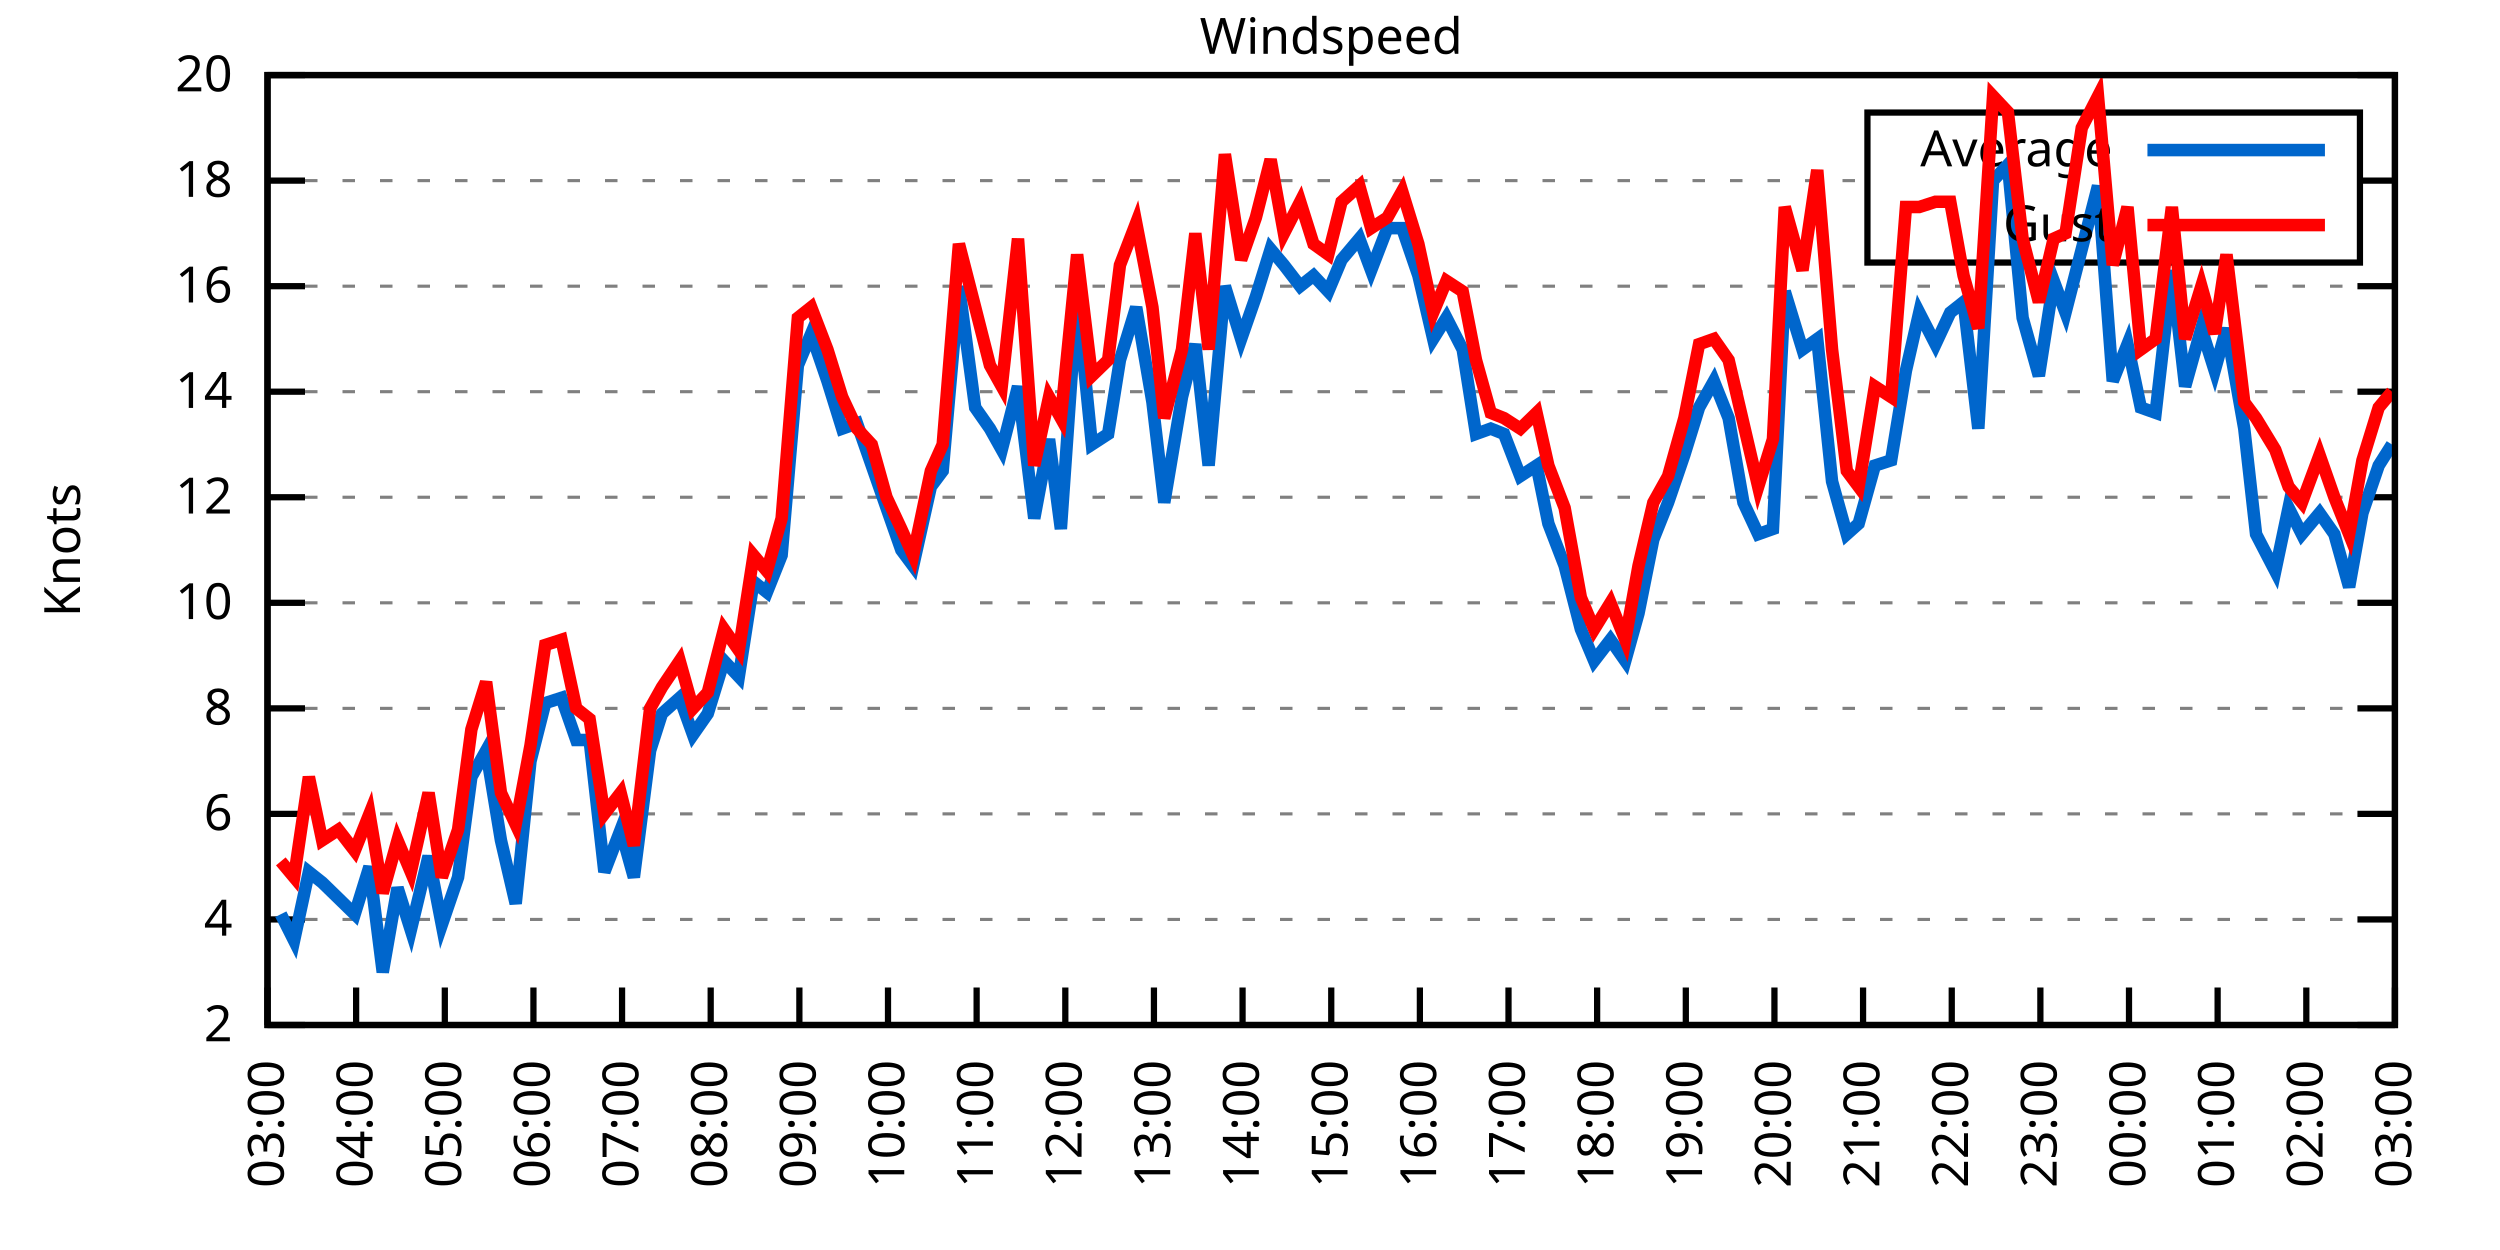
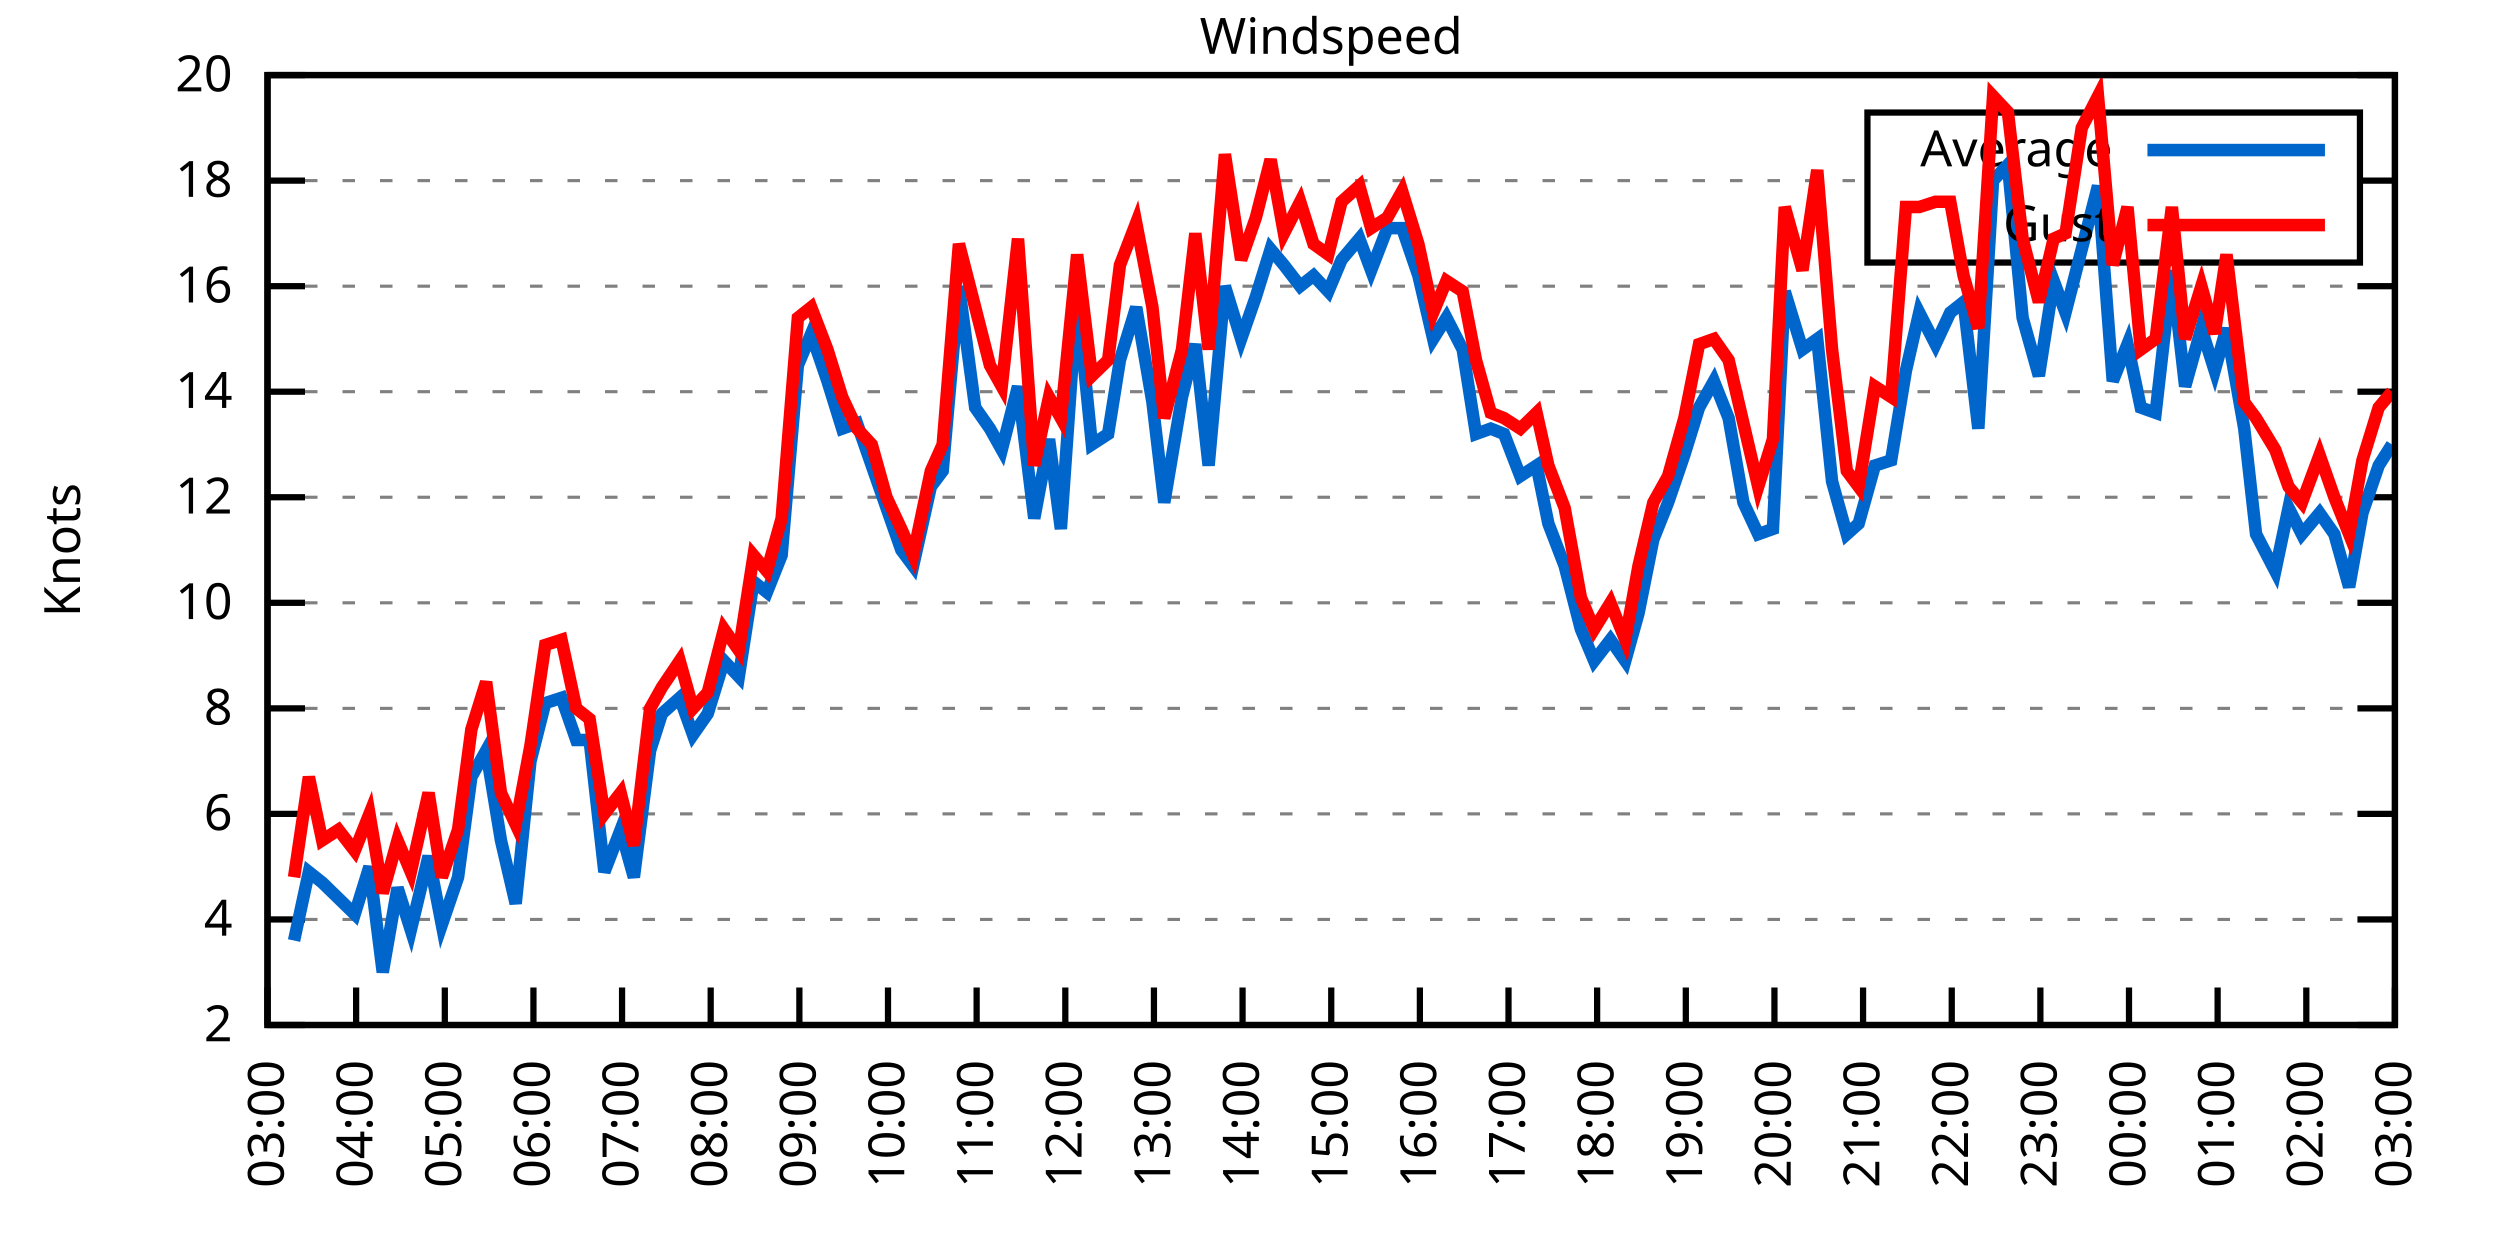
<svg xmlns="http://www.w3.org/2000/svg" xmlns:xlink="http://www.w3.org/1999/xlink" width="400" height="200" viewBox="0 0 400 200">
  <g id="gnuplot_canvas">
    <rect x="0" y="0" width="400" height="200" fill="none" />
    <defs>
      <circle id="gpDot" r="0.5" stroke-width="0.5" stroke="currentColor" />
      <path id="gpPt0" stroke-width="0.333" stroke="currentColor" d="M-1,0 h2 M0,-1 v2" />
      <path id="gpPt1" stroke-width="0.333" stroke="currentColor" d="M-1,-1 L1,1 M1,-1 L-1,1" />
      <path id="gpPt2" stroke-width="0.333" stroke="currentColor" d="M-1,0 L1,0 M0,-1 L0,1 M-1,-1 L1,1 M-1,1 L1,-1" />
      <rect id="gpPt3" stroke-width="0.333" stroke="currentColor" x="-1" y="-1" width="2" height="2" />
      <rect id="gpPt4" stroke-width="0.333" stroke="currentColor" fill="currentColor" x="-1" y="-1" width="2" height="2" />
      <circle id="gpPt5" stroke-width="0.333" stroke="currentColor" cx="0" cy="0" r="1" />
      <use xlink:href="#gpPt5" id="gpPt6" fill="currentColor" stroke="none" />
      <path id="gpPt7" stroke-width="0.333" stroke="currentColor" d="M0,-1.33 L-1.33,0.67 L1.33,0.67 z" />
      <use xlink:href="#gpPt7" id="gpPt8" fill="currentColor" stroke="none" />
      <use xlink:href="#gpPt7" id="gpPt9" stroke="currentColor" transform="rotate(180)" />
      <use xlink:href="#gpPt9" id="gpPt10" fill="currentColor" stroke="none" />
      <use xlink:href="#gpPt3" id="gpPt11" stroke="currentColor" transform="rotate(45)" />
      <use xlink:href="#gpPt11" id="gpPt12" fill="currentColor" stroke="none" />
      <path id="gpPt13" stroke-width="0.333" stroke="currentColor" d="M0,1.330 L1.265,0.411 L0.782,-1.067 L-0.782,-1.076 L-1.265,0.411 z" />
      <use xlink:href="#gpPt13" id="gpPt14" fill="currentColor" stroke="none" />
      <filter id="textbox" filterUnits="objectBoundingBox" x="0" y="0" height="1" width="1">
        <feFlood flood-color="white" flood-opacity="1" result="bgnd" />
        <feComposite in="SourceGraphic" in2="bgnd" operator="atop" />
      </filter>
      <filter id="greybox" filterUnits="objectBoundingBox" x="0" y="0" height="1" width="1">
        <feFlood flood-color="lightgrey" flood-opacity="1" result="grey" />
        <feComposite in="SourceGraphic" in2="grey" operator="atop" />
      </filter>
    </defs>
    <g fill="none" color="white" stroke="currentColor" stroke-width="1.00" stroke-linecap="butt" stroke-linejoin="miter">
</g>
    <g fill="none" color="black" stroke="currentColor" stroke-width="1.00" stroke-linecap="butt" stroke-linejoin="miter">
      <g stroke="none" shape-rendering="crispEdges">
        <polygon fill="rgb(255, 255, 255)" points="42.80,164.00 383.18,164.00 383.18,12.02 42.80,12.02 " />
      </g>
    </g>
    <g fill="none" color="black" stroke="currentColor" stroke-width="1.00" stroke-linecap="butt" stroke-linejoin="miter">
</g>
    <g fill="none" color="black" stroke="black" stroke-width="0.50" stroke-linecap="butt" stroke-linejoin="miter">
</g>
    <g fill="none" color="gray" stroke="currentColor" stroke-width="0.50" stroke-linecap="butt" stroke-linejoin="miter">
      <path stroke="gray" stroke-dasharray="2,4" class="gridline" d="M42.80,164.00 L383.19,164.00  " />
    </g>
    <g fill="none" color="gray" stroke="gray" stroke-width="1.00" stroke-linecap="butt" stroke-linejoin="miter">
</g>
    <g fill="none" color="black" stroke="currentColor" stroke-width="1.00" stroke-linecap="butt" stroke-linejoin="miter">
      <path stroke="black" d="M42.80,164.00 L48.80,164.00 M383.19,164.00 L377.19,164.00  " />
      <g transform="translate(37.20,166.60)" stroke="none" fill="black" font-family="Sans" font-size="8.00" text-anchor="end">
        <text>
          <tspan font-family="Sans"> 2</tspan>
        </text>
      </g>
    </g>
    <g fill="none" color="black" stroke="currentColor" stroke-width="1.00" stroke-linecap="butt" stroke-linejoin="miter">
</g>
    <g fill="none" color="black" stroke="black" stroke-width="0.50" stroke-linecap="butt" stroke-linejoin="miter">
</g>
    <g fill="none" color="gray" stroke="currentColor" stroke-width="0.50" stroke-linecap="butt" stroke-linejoin="miter">
      <path stroke="gray" stroke-dasharray="2,4" class="gridline" d="M42.80,147.11 L383.19,147.11  " />
    </g>
    <g fill="none" color="gray" stroke="gray" stroke-width="1.00" stroke-linecap="butt" stroke-linejoin="miter">
</g>
    <g fill="none" color="black" stroke="currentColor" stroke-width="1.00" stroke-linecap="butt" stroke-linejoin="miter">
      <path stroke="black" d="M42.80,147.11 L48.80,147.11 M383.19,147.11 L377.19,147.11  " />
      <g transform="translate(37.20,149.71)" stroke="none" fill="black" font-family="Sans" font-size="8.00" text-anchor="end">
        <text>
          <tspan font-family="Sans"> 4</tspan>
        </text>
      </g>
    </g>
    <g fill="none" color="black" stroke="currentColor" stroke-width="1.00" stroke-linecap="butt" stroke-linejoin="miter">
</g>
    <g fill="none" color="black" stroke="black" stroke-width="0.50" stroke-linecap="butt" stroke-linejoin="miter">
</g>
    <g fill="none" color="gray" stroke="currentColor" stroke-width="0.50" stroke-linecap="butt" stroke-linejoin="miter">
      <path stroke="gray" stroke-dasharray="2,4" class="gridline" d="M42.80,130.22 L383.19,130.22  " />
    </g>
    <g fill="none" color="gray" stroke="gray" stroke-width="1.00" stroke-linecap="butt" stroke-linejoin="miter">
</g>
    <g fill="none" color="black" stroke="currentColor" stroke-width="1.00" stroke-linecap="butt" stroke-linejoin="miter">
      <path stroke="black" d="M42.80,130.22 L48.80,130.22 M383.19,130.22 L377.19,130.22  " />
      <g transform="translate(37.20,132.82)" stroke="none" fill="black" font-family="Sans" font-size="8.00" text-anchor="end">
        <text>
          <tspan font-family="Sans"> 6</tspan>
        </text>
      </g>
    </g>
    <g fill="none" color="black" stroke="currentColor" stroke-width="1.00" stroke-linecap="butt" stroke-linejoin="miter">
</g>
    <g fill="none" color="black" stroke="black" stroke-width="0.50" stroke-linecap="butt" stroke-linejoin="miter">
</g>
    <g fill="none" color="gray" stroke="currentColor" stroke-width="0.50" stroke-linecap="butt" stroke-linejoin="miter">
      <path stroke="gray" stroke-dasharray="2,4" class="gridline" d="M42.80,113.34 L383.19,113.34  " />
    </g>
    <g fill="none" color="gray" stroke="gray" stroke-width="1.00" stroke-linecap="butt" stroke-linejoin="miter">
</g>
    <g fill="none" color="black" stroke="currentColor" stroke-width="1.00" stroke-linecap="butt" stroke-linejoin="miter">
      <path stroke="black" d="M42.80,113.34 L48.80,113.34 M383.19,113.34 L377.19,113.34  " />
      <g transform="translate(37.20,115.94)" stroke="none" fill="black" font-family="Sans" font-size="8.00" text-anchor="end">
        <text>
          <tspan font-family="Sans"> 8</tspan>
        </text>
      </g>
    </g>
    <g fill="none" color="black" stroke="currentColor" stroke-width="1.00" stroke-linecap="butt" stroke-linejoin="miter">
</g>
    <g fill="none" color="black" stroke="black" stroke-width="0.50" stroke-linecap="butt" stroke-linejoin="miter">
</g>
    <g fill="none" color="gray" stroke="currentColor" stroke-width="0.50" stroke-linecap="butt" stroke-linejoin="miter">
      <path stroke="gray" stroke-dasharray="2,4" class="gridline" d="M42.80,96.45 L383.19,96.45  " />
    </g>
    <g fill="none" color="gray" stroke="gray" stroke-width="1.00" stroke-linecap="butt" stroke-linejoin="miter">
</g>
    <g fill="none" color="black" stroke="currentColor" stroke-width="1.00" stroke-linecap="butt" stroke-linejoin="miter">
      <path stroke="black" d="M42.80,96.45 L48.80,96.45 M383.19,96.45 L377.19,96.45  " />
      <g transform="translate(37.20,99.05)" stroke="none" fill="black" font-family="Sans" font-size="8.00" text-anchor="end">
        <text>
          <tspan font-family="Sans"> 10</tspan>
        </text>
      </g>
    </g>
    <g fill="none" color="black" stroke="currentColor" stroke-width="1.00" stroke-linecap="butt" stroke-linejoin="miter">
</g>
    <g fill="none" color="black" stroke="black" stroke-width="0.50" stroke-linecap="butt" stroke-linejoin="miter">
</g>
    <g fill="none" color="gray" stroke="currentColor" stroke-width="0.50" stroke-linecap="butt" stroke-linejoin="miter">
      <path stroke="gray" stroke-dasharray="2,4" class="gridline" d="M42.80,79.56 L383.19,79.56  " />
    </g>
    <g fill="none" color="gray" stroke="gray" stroke-width="1.00" stroke-linecap="butt" stroke-linejoin="miter">
</g>
    <g fill="none" color="black" stroke="currentColor" stroke-width="1.00" stroke-linecap="butt" stroke-linejoin="miter">
      <path stroke="black" d="M42.80,79.56 L48.80,79.56 M383.19,79.56 L377.19,79.56  " />
      <g transform="translate(37.20,82.16)" stroke="none" fill="black" font-family="Sans" font-size="8.00" text-anchor="end">
        <text>
          <tspan font-family="Sans"> 12</tspan>
        </text>
      </g>
    </g>
    <g fill="none" color="black" stroke="currentColor" stroke-width="1.00" stroke-linecap="butt" stroke-linejoin="miter">
</g>
    <g fill="none" color="black" stroke="black" stroke-width="0.50" stroke-linecap="butt" stroke-linejoin="miter">
</g>
    <g fill="none" color="gray" stroke="currentColor" stroke-width="0.50" stroke-linecap="butt" stroke-linejoin="miter">
      <path stroke="gray" stroke-dasharray="2,4" class="gridline" d="M42.80,62.67 L383.19,62.67  " />
    </g>
    <g fill="none" color="gray" stroke="gray" stroke-width="1.00" stroke-linecap="butt" stroke-linejoin="miter">
</g>
    <g fill="none" color="black" stroke="currentColor" stroke-width="1.00" stroke-linecap="butt" stroke-linejoin="miter">
      <path stroke="black" d="M42.80,62.67 L48.80,62.67 M383.19,62.67 L377.19,62.67  " />
      <g transform="translate(37.20,65.27)" stroke="none" fill="black" font-family="Sans" font-size="8.00" text-anchor="end">
        <text>
          <tspan font-family="Sans"> 14</tspan>
        </text>
      </g>
    </g>
    <g fill="none" color="black" stroke="currentColor" stroke-width="1.00" stroke-linecap="butt" stroke-linejoin="miter">
</g>
    <g fill="none" color="black" stroke="black" stroke-width="0.50" stroke-linecap="butt" stroke-linejoin="miter">
</g>
    <g fill="none" color="gray" stroke="currentColor" stroke-width="0.50" stroke-linecap="butt" stroke-linejoin="miter">
      <path stroke="gray" stroke-dasharray="2,4" class="gridline" d="M42.80,45.79 L383.19,45.79  " />
    </g>
    <g fill="none" color="gray" stroke="gray" stroke-width="1.00" stroke-linecap="butt" stroke-linejoin="miter">
</g>
    <g fill="none" color="black" stroke="currentColor" stroke-width="1.00" stroke-linecap="butt" stroke-linejoin="miter">
      <path stroke="black" d="M42.80,45.79 L48.80,45.79 M383.19,45.79 L377.19,45.79  " />
      <g transform="translate(37.20,48.39)" stroke="none" fill="black" font-family="Sans" font-size="8.00" text-anchor="end">
        <text>
          <tspan font-family="Sans"> 16</tspan>
        </text>
      </g>
    </g>
    <g fill="none" color="black" stroke="currentColor" stroke-width="1.00" stroke-linecap="butt" stroke-linejoin="miter">
</g>
    <g fill="none" color="black" stroke="black" stroke-width="0.50" stroke-linecap="butt" stroke-linejoin="miter">
</g>
    <g fill="none" color="gray" stroke="currentColor" stroke-width="0.50" stroke-linecap="butt" stroke-linejoin="miter">
      <path stroke="gray" stroke-dasharray="2,4" class="gridline" d="M42.80,28.90 L298.79,28.90 M377.59,28.90 L383.19,28.90  " />
    </g>
    <g fill="none" color="gray" stroke="gray" stroke-width="1.00" stroke-linecap="butt" stroke-linejoin="miter">
</g>
    <g fill="none" color="black" stroke="currentColor" stroke-width="1.00" stroke-linecap="butt" stroke-linejoin="miter">
      <path stroke="black" d="M42.80,28.90 L48.80,28.90 M383.19,28.90 L377.19,28.90  " />
      <g transform="translate(37.20,31.50)" stroke="none" fill="black" font-family="Sans" font-size="8.00" text-anchor="end">
        <text>
          <tspan font-family="Sans"> 18</tspan>
        </text>
      </g>
    </g>
    <g fill="none" color="black" stroke="currentColor" stroke-width="1.00" stroke-linecap="butt" stroke-linejoin="miter">
</g>
    <g fill="none" color="black" stroke="black" stroke-width="0.50" stroke-linecap="butt" stroke-linejoin="miter">
</g>
    <g fill="none" color="gray" stroke="currentColor" stroke-width="0.50" stroke-linecap="butt" stroke-linejoin="miter">
      <path stroke="gray" stroke-dasharray="2,4" class="gridline" d="M42.80,12.01 L383.19,12.01  " />
    </g>
    <g fill="none" color="gray" stroke="gray" stroke-width="1.00" stroke-linecap="butt" stroke-linejoin="miter">
</g>
    <g fill="none" color="black" stroke="currentColor" stroke-width="1.00" stroke-linecap="butt" stroke-linejoin="miter">
      <path stroke="black" d="M42.80,12.01 L48.80,12.01 M383.19,12.01 L377.19,12.01  " />
      <g transform="translate(37.20,14.61)" stroke="none" fill="black" font-family="Sans" font-size="8.00" text-anchor="end">
        <text>
          <tspan font-family="Sans"> 20</tspan>
        </text>
      </g>
    </g>
    <g fill="none" color="black" stroke="currentColor" stroke-width="1.00" stroke-linecap="butt" stroke-linejoin="miter">
      <path stroke="black" d="M42.80,164.00 L42.80,158.00  " />
      <g transform="translate(45.40,169.60) rotate(270.00)" stroke="none" fill="black" font-family="Sans" font-size="8.00" text-anchor="end">
        <text>
          <tspan font-family="Sans">03:00</tspan>
        </text>
      </g>
    </g>
    <g fill="none" color="black" stroke="currentColor" stroke-width="1.00" stroke-linecap="butt" stroke-linejoin="miter">
      <path stroke="black" d="M56.98,164.00 L56.98,158.00  " />
      <g transform="translate(59.58,169.60) rotate(270.00)" stroke="none" fill="black" font-family="Sans" font-size="8.00" text-anchor="end">
        <text>
          <tspan font-family="Sans">04:00</tspan>
        </text>
      </g>
    </g>
    <g fill="none" color="black" stroke="currentColor" stroke-width="1.00" stroke-linecap="butt" stroke-linejoin="miter">
      <path stroke="black" d="M71.17,164.00 L71.17,158.00  " />
      <g transform="translate(73.77,169.60) rotate(270.00)" stroke="none" fill="black" font-family="Sans" font-size="8.00" text-anchor="end">
        <text>
          <tspan font-family="Sans">05:00</tspan>
        </text>
      </g>
    </g>
    <g fill="none" color="black" stroke="currentColor" stroke-width="1.00" stroke-linecap="butt" stroke-linejoin="miter">
      <path stroke="black" d="M85.35,164.00 L85.35,158.00  " />
      <g transform="translate(87.95,169.60) rotate(270.00)" stroke="none" fill="black" font-family="Sans" font-size="8.00" text-anchor="end">
        <text>
          <tspan font-family="Sans">06:00</tspan>
        </text>
      </g>
    </g>
    <g fill="none" color="black" stroke="currentColor" stroke-width="1.00" stroke-linecap="butt" stroke-linejoin="miter">
      <path stroke="black" d="M99.53,164.00 L99.53,158.00  " />
      <g transform="translate(102.13,169.60) rotate(270.00)" stroke="none" fill="black" font-family="Sans" font-size="8.00" text-anchor="end">
        <text>
          <tspan font-family="Sans">07:00</tspan>
        </text>
      </g>
    </g>
    <g fill="none" color="black" stroke="currentColor" stroke-width="1.00" stroke-linecap="butt" stroke-linejoin="miter">
      <path stroke="black" d="M113.71,164.00 L113.71,158.00  " />
      <g transform="translate(116.31,169.60) rotate(270.00)" stroke="none" fill="black" font-family="Sans" font-size="8.00" text-anchor="end">
        <text>
          <tspan font-family="Sans">08:00</tspan>
        </text>
      </g>
    </g>
    <g fill="none" color="black" stroke="currentColor" stroke-width="1.00" stroke-linecap="butt" stroke-linejoin="miter">
      <path stroke="black" d="M127.90,164.00 L127.90,158.00  " />
      <g transform="translate(130.50,169.60) rotate(270.00)" stroke="none" fill="black" font-family="Sans" font-size="8.00" text-anchor="end">
        <text>
          <tspan font-family="Sans">09:00</tspan>
        </text>
      </g>
    </g>
    <g fill="none" color="black" stroke="currentColor" stroke-width="1.00" stroke-linecap="butt" stroke-linejoin="miter">
      <path stroke="black" d="M142.08,164.00 L142.08,158.00  " />
      <g transform="translate(144.68,169.60) rotate(270.00)" stroke="none" fill="black" font-family="Sans" font-size="8.00" text-anchor="end">
        <text>
          <tspan font-family="Sans">10:00</tspan>
        </text>
      </g>
    </g>
    <g fill="none" color="black" stroke="currentColor" stroke-width="1.00" stroke-linecap="butt" stroke-linejoin="miter">
      <path stroke="black" d="M156.26,164.00 L156.26,158.00  " />
      <g transform="translate(158.86,169.60) rotate(270.00)" stroke="none" fill="black" font-family="Sans" font-size="8.00" text-anchor="end">
        <text>
          <tspan font-family="Sans">11:00</tspan>
        </text>
      </g>
    </g>
    <g fill="none" color="black" stroke="currentColor" stroke-width="1.00" stroke-linecap="butt" stroke-linejoin="miter">
      <path stroke="black" d="M170.45,164.00 L170.45,158.00  " />
      <g transform="translate(173.05,169.60) rotate(270.00)" stroke="none" fill="black" font-family="Sans" font-size="8.00" text-anchor="end">
        <text>
          <tspan font-family="Sans">12:00</tspan>
        </text>
      </g>
    </g>
    <g fill="none" color="black" stroke="currentColor" stroke-width="1.00" stroke-linecap="butt" stroke-linejoin="miter">
      <path stroke="black" d="M184.63,164.00 L184.63,158.00  " />
      <g transform="translate(187.23,169.60) rotate(270.00)" stroke="none" fill="black" font-family="Sans" font-size="8.00" text-anchor="end">
        <text>
          <tspan font-family="Sans">13:00</tspan>
        </text>
      </g>
    </g>
    <g fill="none" color="black" stroke="currentColor" stroke-width="1.00" stroke-linecap="butt" stroke-linejoin="miter">
      <path stroke="black" d="M198.81,164.00 L198.81,158.00  " />
      <g transform="translate(201.41,169.60) rotate(270.00)" stroke="none" fill="black" font-family="Sans" font-size="8.00" text-anchor="end">
        <text>
          <tspan font-family="Sans">14:00</tspan>
        </text>
      </g>
    </g>
    <g fill="none" color="black" stroke="currentColor" stroke-width="1.00" stroke-linecap="butt" stroke-linejoin="miter">
      <path stroke="black" d="M213.00,164.00 L213.00,158.00  " />
      <g transform="translate(215.60,169.60) rotate(270.00)" stroke="none" fill="black" font-family="Sans" font-size="8.00" text-anchor="end">
        <text>
          <tspan font-family="Sans">15:00</tspan>
        </text>
      </g>
    </g>
    <g fill="none" color="black" stroke="currentColor" stroke-width="1.00" stroke-linecap="butt" stroke-linejoin="miter">
      <path stroke="black" d="M227.18,164.00 L227.18,158.00  " />
      <g transform="translate(229.78,169.60) rotate(270.00)" stroke="none" fill="black" font-family="Sans" font-size="8.00" text-anchor="end">
        <text>
          <tspan font-family="Sans">16:00</tspan>
        </text>
      </g>
    </g>
    <g fill="none" color="black" stroke="currentColor" stroke-width="1.00" stroke-linecap="butt" stroke-linejoin="miter">
      <path stroke="black" d="M241.36,164.00 L241.36,158.00  " />
      <g transform="translate(243.96,169.60) rotate(270.00)" stroke="none" fill="black" font-family="Sans" font-size="8.00" text-anchor="end">
        <text>
          <tspan font-family="Sans">17:00</tspan>
        </text>
      </g>
    </g>
    <g fill="none" color="black" stroke="currentColor" stroke-width="1.00" stroke-linecap="butt" stroke-linejoin="miter">
      <path stroke="black" d="M255.54,164.00 L255.54,158.00  " />
      <g transform="translate(258.14,169.60) rotate(270.00)" stroke="none" fill="black" font-family="Sans" font-size="8.00" text-anchor="end">
        <text>
          <tspan font-family="Sans">18:00</tspan>
        </text>
      </g>
    </g>
    <g fill="none" color="black" stroke="currentColor" stroke-width="1.00" stroke-linecap="butt" stroke-linejoin="miter">
      <path stroke="black" d="M269.73,164.00 L269.73,158.00  " />
      <g transform="translate(272.33,169.60) rotate(270.00)" stroke="none" fill="black" font-family="Sans" font-size="8.00" text-anchor="end">
        <text>
          <tspan font-family="Sans">19:00</tspan>
        </text>
      </g>
    </g>
    <g fill="none" color="black" stroke="currentColor" stroke-width="1.00" stroke-linecap="butt" stroke-linejoin="miter">
      <path stroke="black" d="M283.91,164.00 L283.91,158.00  " />
      <g transform="translate(286.51,169.60) rotate(270.00)" stroke="none" fill="black" font-family="Sans" font-size="8.00" text-anchor="end">
        <text>
          <tspan font-family="Sans">20:00</tspan>
        </text>
      </g>
    </g>
    <g fill="none" color="black" stroke="currentColor" stroke-width="1.00" stroke-linecap="butt" stroke-linejoin="miter">
      <path stroke="black" d="M298.09,164.00 L298.09,158.00  " />
      <g transform="translate(300.69,169.60) rotate(270.00)" stroke="none" fill="black" font-family="Sans" font-size="8.00" text-anchor="end">
        <text>
          <tspan font-family="Sans">21:00</tspan>
        </text>
      </g>
    </g>
    <g fill="none" color="black" stroke="currentColor" stroke-width="1.00" stroke-linecap="butt" stroke-linejoin="miter">
      <path stroke="black" d="M312.28,164.00 L312.28,158.00  " />
      <g transform="translate(314.88,169.60) rotate(270.00)" stroke="none" fill="black" font-family="Sans" font-size="8.00" text-anchor="end">
        <text>
          <tspan font-family="Sans">22:00</tspan>
        </text>
      </g>
    </g>
    <g fill="none" color="black" stroke="currentColor" stroke-width="1.00" stroke-linecap="butt" stroke-linejoin="miter">
      <path stroke="black" d="M326.46,164.00 L326.46,158.00  " />
      <g transform="translate(329.06,169.60) rotate(270.00)" stroke="none" fill="black" font-family="Sans" font-size="8.00" text-anchor="end">
        <text>
          <tspan font-family="Sans">23:00</tspan>
        </text>
      </g>
    </g>
    <g fill="none" color="black" stroke="currentColor" stroke-width="1.00" stroke-linecap="butt" stroke-linejoin="miter">
      <path stroke="black" d="M340.64,164.00 L340.64,158.00  " />
      <g transform="translate(343.24,169.60) rotate(270.00)" stroke="none" fill="black" font-family="Sans" font-size="8.00" text-anchor="end">
        <text>
          <tspan font-family="Sans">00:00</tspan>
        </text>
      </g>
    </g>
    <g fill="none" color="black" stroke="currentColor" stroke-width="1.00" stroke-linecap="butt" stroke-linejoin="miter">
      <path stroke="black" d="M354.82,164.00 L354.82,158.00  " />
      <g transform="translate(357.42,169.60) rotate(270.00)" stroke="none" fill="black" font-family="Sans" font-size="8.00" text-anchor="end">
        <text>
          <tspan font-family="Sans">01:00</tspan>
        </text>
      </g>
    </g>
    <g fill="none" color="black" stroke="currentColor" stroke-width="1.00" stroke-linecap="butt" stroke-linejoin="miter">
      <path stroke="black" d="M369.01,164.00 L369.01,158.00  " />
      <g transform="translate(371.61,169.60) rotate(270.00)" stroke="none" fill="black" font-family="Sans" font-size="8.00" text-anchor="end">
        <text>
          <tspan font-family="Sans">02:00</tspan>
        </text>
      </g>
    </g>
    <g fill="none" color="black" stroke="currentColor" stroke-width="1.00" stroke-linecap="butt" stroke-linejoin="miter">
      <path stroke="black" d="M383.19,164.00 L383.19,158.00  " />
      <g transform="translate(385.79,169.60) rotate(270.00)" stroke="none" fill="black" font-family="Sans" font-size="8.00" text-anchor="end">
        <text>
          <tspan font-family="Sans">03:00</tspan>
        </text>
      </g>
    </g>
    <g fill="none" color="black" stroke="currentColor" stroke-width="1.00" stroke-linecap="butt" stroke-linejoin="miter">
</g>
    <g fill="none" color="black" stroke="currentColor" stroke-width="1.00" stroke-linecap="butt" stroke-linejoin="miter">
      <path stroke="black" d="M42.80,12.01 L42.80,164.00 L383.19,164.00 L383.19,12.01 L42.80,12.01 Z  " />
    </g>
    <g fill="none" color="black" stroke="currentColor" stroke-width="1.00" stroke-linecap="butt" stroke-linejoin="miter">
</g>
    <g fill="none" color="black" stroke="currentColor" stroke-width="1.00" stroke-linecap="butt" stroke-linejoin="miter">
      <path stroke="black" d="M298.79,42.01 L298.79,18.01 L377.59,18.01 L377.59,42.01 L298.79,42.01 Z  " />
    </g>
    <g id="Windspeed_plot_1">
      <g fill="none" color="white" stroke="black" stroke-width="2.00" stroke-linecap="butt" stroke-linejoin="miter">
</g>
      <g fill="none" color="black" stroke="currentColor" stroke-width="2.00" stroke-linecap="butt" stroke-linejoin="miter">
        <g transform="translate(337.99,26.61)" stroke="none" fill="black" font-family="Sans" font-size="8.00" text-anchor="end">
          <text>
            <tspan font-family="Sans">Average</tspan>
          </text>
        </g>
      </g>
      <g fill="none" color="black" stroke="currentColor" stroke-width="2.00" stroke-linecap="butt" stroke-linejoin="miter">
-         <path stroke="rgb(  0, 102, 204)" d="M343.59,24.01 L371.99,24.01 M44.93,146.27 L47.05,150.49 L49.42,139.51 L51.55,141.20 L54.15,143.73 L56.75,146.27   L59.11,138.67 L61.24,155.56 L63.60,142.05 L65.73,148.80 L68.57,136.98 L70.69,147.96 L73.29,140.36 L75.42,124.31   L77.78,120.09 L80.15,134.45 L82.51,144.58 L84.88,121.78 L87.24,112.49 L89.84,111.65 L92.20,118.40 L94.33,118.40   L96.70,139.51 L99.30,132.76 L101.42,140.36 L104.02,120.09 L105.91,114.18 L108.75,111.65 L110.88,117.56 L113.24,114.18   L115.84,105.74 L118.21,108.27 L120.57,93.07 L122.70,94.76 L125.06,88.85 L127.66,58.45 L129.79,53.39 L132.39,60.98   L134.75,68.58 L137.12,67.74 L139.48,74.49 L141.84,81.25 L144.21,88.00 L146.10,90.54 L148.94,77.87 L150.83,75.34   L153.43,45.79 L156.03,65.21 L158.39,68.58 L160.28,71.96 L162.88,61.83 L165.48,82.94 L167.85,70.27 L169.74,84.63   L172.34,47.47 L174.70,71.12 L177.30,69.43 L179.19,57.61 L181.79,49.16 L184.39,64.36 L186.28,80.41 L189.12,63.52   L191.25,55.07 L193.38,74.49 L195.98,45.79 L198.58,54.23 L200.94,47.47 L203.30,39.87 L205.43,42.41 L208.03,45.79   L210.16,44.10 L212.52,46.63 L214.65,41.56 L217.49,38.19 L219.38,43.25 L221.98,36.50 L224.34,36.50 L226.94,44.10   L229.31,54.23 L231.43,50.85 L234.03,55.92 L236.16,69.43 L238.52,68.58 L240.65,69.43 L243.25,76.18 L245.85,74.49   L247.74,83.78 L250.34,90.54 L252.94,100.67 L255.07,105.74 L257.67,102.36 L260.04,105.74 L262.16,98.14 L264.53,86.32   L266.89,80.41 L269.49,72.81 L271.85,65.21 L274.22,60.98 L276.58,66.90 L278.95,80.41 L281.31,85.47 L283.67,84.63   L285.56,46.63 L288.40,55.92 L290.76,54.23 L293.13,77.03 L295.49,85.47 L297.38,83.78 L299.98,74.49 L302.58,73.65   L304.95,59.30 L307.08,50.01 L309.68,55.07 L312.04,50.01 L314.17,48.32 L316.53,68.58 L318.89,28.90 L321.26,26.36   L323.62,50.85 L326.22,60.14 L328.59,44.94 L330.48,50.01 L333.08,39.87 L335.68,29.74 L338.04,60.98 L340.40,55.07   L342.53,65.21 L344.90,66.05 L347.50,43.25 L349.62,61.83 L352.22,52.54 L354.35,59.30 L356.24,52.54 L359.08,68.58   L360.97,85.47 L364.04,91.38 L366.17,81.25 L368.30,85.47 L371.13,82.09 L373.50,85.47 L375.86,93.92 L377.99,82.09   L380.59,74.49 L382.72,71.12  " />
+         <path stroke="rgb(  0, 102, 204)" d="M343.59,24.01 L371.99,24.01 M47.05,150.49 L49.42,139.51 L51.55,141.20 L54.15,143.73 L56.75,146.27 L59.11,138.67   L61.24,155.56 L63.60,142.05 L65.73,148.80 L68.57,136.98 L70.69,147.96 L73.29,140.36 L75.42,124.31 L77.78,120.09   L80.15,134.45 L82.51,144.58 L84.88,121.78 L87.24,112.49 L89.84,111.65 L92.20,118.40 L94.33,118.40 L96.70,139.51   L99.30,132.76 L101.42,140.36 L104.02,120.09 L105.91,114.18 L108.75,111.65 L110.88,117.56 L113.24,114.18 L115.84,105.74   L118.21,108.27 L120.57,93.07 L122.70,94.76 L125.06,88.85 L127.66,58.45 L129.79,53.39 L132.39,60.98 L134.75,68.58   L137.12,67.74 L139.48,74.49 L141.84,81.25 L144.21,88.00 L146.10,90.54 L148.94,77.87 L150.83,75.34 L153.43,45.79   L156.03,65.21 L158.39,68.58 L160.28,71.96 L162.88,61.83 L165.48,82.94 L167.85,70.27 L169.74,84.63 L172.34,47.47   L174.70,71.12 L177.30,69.43 L179.19,57.61 L181.79,49.16 L184.39,64.36 L186.28,80.41 L189.12,63.52 L191.25,55.07   L193.38,74.49 L195.98,45.79 L198.58,54.23 L200.94,47.47 L203.30,39.87 L205.43,42.41 L208.03,45.79 L210.16,44.10   L212.52,46.63 L214.65,41.56 L217.49,38.19 L219.38,43.25 L221.98,36.50 L224.34,36.50 L226.94,44.10 L229.31,54.23   L231.43,50.85 L234.03,55.92 L236.16,69.43 L238.52,68.58 L240.65,69.43 L243.25,76.18 L245.85,74.49 L247.74,83.78   L250.34,90.54 L252.94,100.67 L255.07,105.74 L257.67,102.36 L260.04,105.74 L262.16,98.14 L264.53,86.32 L266.89,80.41   L269.49,72.81 L271.85,65.21 L274.22,60.98 L276.58,66.90 L278.95,80.41 L281.31,85.47 L283.67,84.63 L285.56,46.63   L288.40,55.92 L290.76,54.23 L293.13,77.03 L295.49,85.47 L297.38,83.78 L299.98,74.49 L302.58,73.65 L304.95,59.30   L307.08,50.01 L309.68,55.07 L312.04,50.01 L314.17,48.32 L316.53,68.58 L318.89,28.90 L321.26,26.36 L323.62,50.85   L326.22,60.14 L328.59,44.94 L330.48,50.01 L333.08,39.87 L335.68,29.74 L338.04,60.98 L340.40,55.07 L342.53,65.21   L344.90,66.05 L347.50,43.25 L349.62,61.83 L352.22,52.54 L354.35,59.30 L356.24,52.54 L359.08,68.58 L360.97,85.47   L364.04,91.38 L366.17,81.25 L368.30,85.47 L371.13,82.09 L373.50,85.47 L375.86,93.92 L377.99,82.09 L380.59,74.49   L382.72,71.12  " />
      </g>
    </g>
    <g id="Windspeed_plot_2">
      <g fill="none" color="black" stroke="currentColor" stroke-width="2.00" stroke-linecap="butt" stroke-linejoin="miter">
        <g transform="translate(337.99,38.61)" stroke="none" fill="black" font-family="Sans" font-size="8.00" text-anchor="end">
          <text>
            <tspan font-family="Sans">Gust</tspan>
          </text>
        </g>
      </g>
      <g fill="none" color="black" stroke="currentColor" stroke-width="2.00" stroke-linecap="butt" stroke-linejoin="miter">
-         <path stroke="rgb(255,   0,   0)" d="M343.59,36.01 L371.99,36.01 M44.93,137.82 L47.05,140.36 L49.42,124.31 L51.55,134.45 L54.15,132.76 L56.75,136.14   L59.11,130.22 L61.24,142.89 L63.60,134.45 L65.73,139.51 L68.57,126.85 L70.69,140.36 L73.29,132.76 L75.42,116.71   L77.78,109.11 L80.15,126.85 L82.51,131.91 L84.88,119.25 L87.24,103.20 L89.84,102.36 L92.20,113.34 L94.33,115.03   L96.70,130.22 L99.30,126.85 L101.42,135.29 L104.02,113.34 L105.91,109.96 L108.75,105.74 L110.88,113.34 L113.24,110.80   L115.84,100.67 L118.21,104.05 L120.57,88.85 L122.70,91.38 L125.06,82.94 L127.66,50.85 L129.79,49.16 L132.39,55.92   L134.75,63.52 L137.12,68.58 L139.48,71.12 L141.84,79.56 L144.21,84.63 L146.10,88.85 L148.94,75.34 L150.83,71.12   L153.43,39.03 L156.03,49.16 L158.39,58.45 L160.28,61.83 L162.88,38.19 L165.48,74.49 L167.85,63.52 L169.74,66.90   L172.34,40.72 L174.70,60.14 L177.30,57.61 L179.19,42.41 L181.79,35.65 L184.39,49.16 L186.28,66.90 L189.12,55.92   L191.25,37.34 L193.38,55.92 L195.98,24.68 L198.58,41.56 L200.94,34.81 L203.30,25.52 L205.43,37.34 L208.03,32.28   L210.16,39.03 L212.52,40.72 L214.65,32.28 L217.49,29.74 L219.38,36.50 L221.98,34.81 L224.34,30.59 L226.94,39.03   L229.31,50.01 L231.43,44.94 L234.03,46.63 L236.16,57.61 L238.52,66.05 L240.65,66.90 L243.25,68.58 L245.85,66.05   L247.74,74.49 L250.34,81.25 L252.94,95.60 L255.07,100.67 L257.67,96.45 L260.04,102.36 L262.16,90.54 L264.53,80.41   L266.89,76.18 L269.49,66.90 L271.85,55.07 L274.22,54.23 L276.58,57.61 L278.95,67.74 L281.31,77.87 L283.67,70.27   L285.56,33.12 L288.40,43.25 L290.76,27.21 L293.13,55.92 L295.49,75.34 L297.38,77.87 L299.98,61.83 L302.58,63.52   L304.95,33.12 L307.08,33.12 L309.68,32.28 L312.04,32.28 L314.17,44.10 L316.53,52.54 L318.89,15.39 L321.26,17.92   L323.62,38.19 L326.22,48.32 L328.59,38.19 L330.48,37.34 L333.08,20.45 L335.68,15.39 L338.04,42.41 L340.40,33.12   L342.53,55.92 L344.90,54.23 L347.50,33.12 L349.62,54.23 L352.22,45.79 L354.35,53.39 L356.24,40.72 L359.08,64.36   L360.97,66.90 L364.04,71.96 L366.17,77.87 L368.30,80.41 L371.13,72.81 L373.50,79.56 L375.86,85.47 L377.99,73.65   L380.59,65.21 L382.72,62.67  " />
+         <path stroke="rgb(255,   0,   0)" d="M343.59,36.01 L371.99,36.01 M47.05,140.36 L49.42,124.31 L51.55,134.45 L54.15,132.76 L56.75,136.14 L59.11,130.22   L61.24,142.89 L63.60,134.45 L65.73,139.51 L68.57,126.85 L70.69,140.36 L73.29,132.76 L75.42,116.71 L77.78,109.11   L80.15,126.85 L82.51,131.91 L84.88,119.25 L87.24,103.20 L89.84,102.36 L92.20,113.34 L94.33,115.03 L96.70,130.22   L99.30,126.85 L101.42,135.29 L104.02,113.34 L105.91,109.96 L108.75,105.74 L110.88,113.34 L113.24,110.80 L115.84,100.67   L118.21,104.05 L120.57,88.85 L122.70,91.38 L125.06,82.94 L127.66,50.85 L129.79,49.16 L132.39,55.92 L134.75,63.52   L137.12,68.58 L139.48,71.12 L141.84,79.56 L144.21,84.63 L146.10,88.85 L148.94,75.34 L150.83,71.12 L153.43,39.03   L156.03,49.16 L158.39,58.45 L160.28,61.83 L162.88,38.19 L165.48,74.49 L167.85,63.52 L169.74,66.90 L172.34,40.72   L174.70,60.14 L177.30,57.61 L179.19,42.41 L181.79,35.65 L184.39,49.16 L186.28,66.90 L189.12,55.92 L191.25,37.34   L193.38,55.92 L195.98,24.68 L198.58,41.56 L200.94,34.81 L203.30,25.52 L205.43,37.34 L208.03,32.28 L210.16,39.03   L212.52,40.72 L214.65,32.28 L217.49,29.74 L219.38,36.50 L221.98,34.81 L224.34,30.59 L226.94,39.03 L229.31,50.01   L231.43,44.94 L234.03,46.63 L236.16,57.61 L238.52,66.05 L240.65,66.90 L243.25,68.58 L245.85,66.05 L247.74,74.49   L250.34,81.25 L252.94,95.60 L255.07,100.67 L257.67,96.45 L260.04,102.36 L262.16,90.54 L264.53,80.41 L266.89,76.18   L269.49,66.90 L271.85,55.07 L274.22,54.23 L276.58,57.61 L278.95,67.74 L281.31,77.87 L283.67,70.27 L285.56,33.12   L288.40,43.25 L290.76,27.21 L293.13,55.92 L295.49,75.34 L297.38,77.87 L299.98,61.83 L302.58,63.52 L304.95,33.12   L307.08,33.12 L309.68,32.28 L312.04,32.28 L314.17,44.10 L316.53,52.54 L318.89,15.39 L321.26,17.92 L323.62,38.19   L326.22,48.32 L328.59,38.19 L330.48,37.34 L333.08,20.45 L335.68,15.39 L338.04,42.41 L340.40,33.12 L342.53,55.92   L344.90,54.23 L347.50,33.12 L349.62,54.23 L352.22,45.79 L354.35,53.39 L356.24,40.72 L359.08,64.36 L360.97,66.90   L364.04,71.96 L366.17,77.87 L368.30,80.41 L371.13,72.81 L373.50,79.56 L375.86,85.47 L377.99,73.65 L380.59,65.21   L382.72,62.67  " />
      </g>
    </g>
    <g fill="none" color="black" stroke="currentColor" stroke-width="2.00" stroke-linecap="butt" stroke-linejoin="miter">
</g>
    <g fill="none" color="black" stroke="black" stroke-width="1.00" stroke-linecap="butt" stroke-linejoin="miter">
</g>
    <g fill="none" color="black" stroke="currentColor" stroke-width="1.00" stroke-linecap="butt" stroke-linejoin="miter">
      <path stroke="black" d="M42.80,12.01 L42.80,164.00 L383.19,164.00 L383.19,12.01 L42.80,12.01 Z  " />
      <g transform="translate(12.80,88.01) rotate(270.00)" stroke="none" fill="black" font-family="Sans" font-size="8.00" text-anchor="middle">
        <text>
          <tspan font-family="Sans">Knots</tspan>
        </text>
      </g>
    </g>
    <g fill="none" color="black" stroke="currentColor" stroke-width="1.00" stroke-linecap="butt" stroke-linejoin="miter">
</g>
    <g fill="none" color="black" stroke="currentColor" stroke-width="1.00" stroke-linecap="butt" stroke-linejoin="miter">
      <g transform="translate(212.99,8.61)" stroke="none" fill="black" font-family="Sans" font-size="8.00" text-anchor="middle">
        <text>
          <tspan font-family="Sans">Windspeed</tspan>
        </text>
      </g>
    </g>
    <g fill="none" color="black" stroke="currentColor" stroke-width="1.00" stroke-linecap="butt" stroke-linejoin="miter">
</g>
  </g>
</svg>
